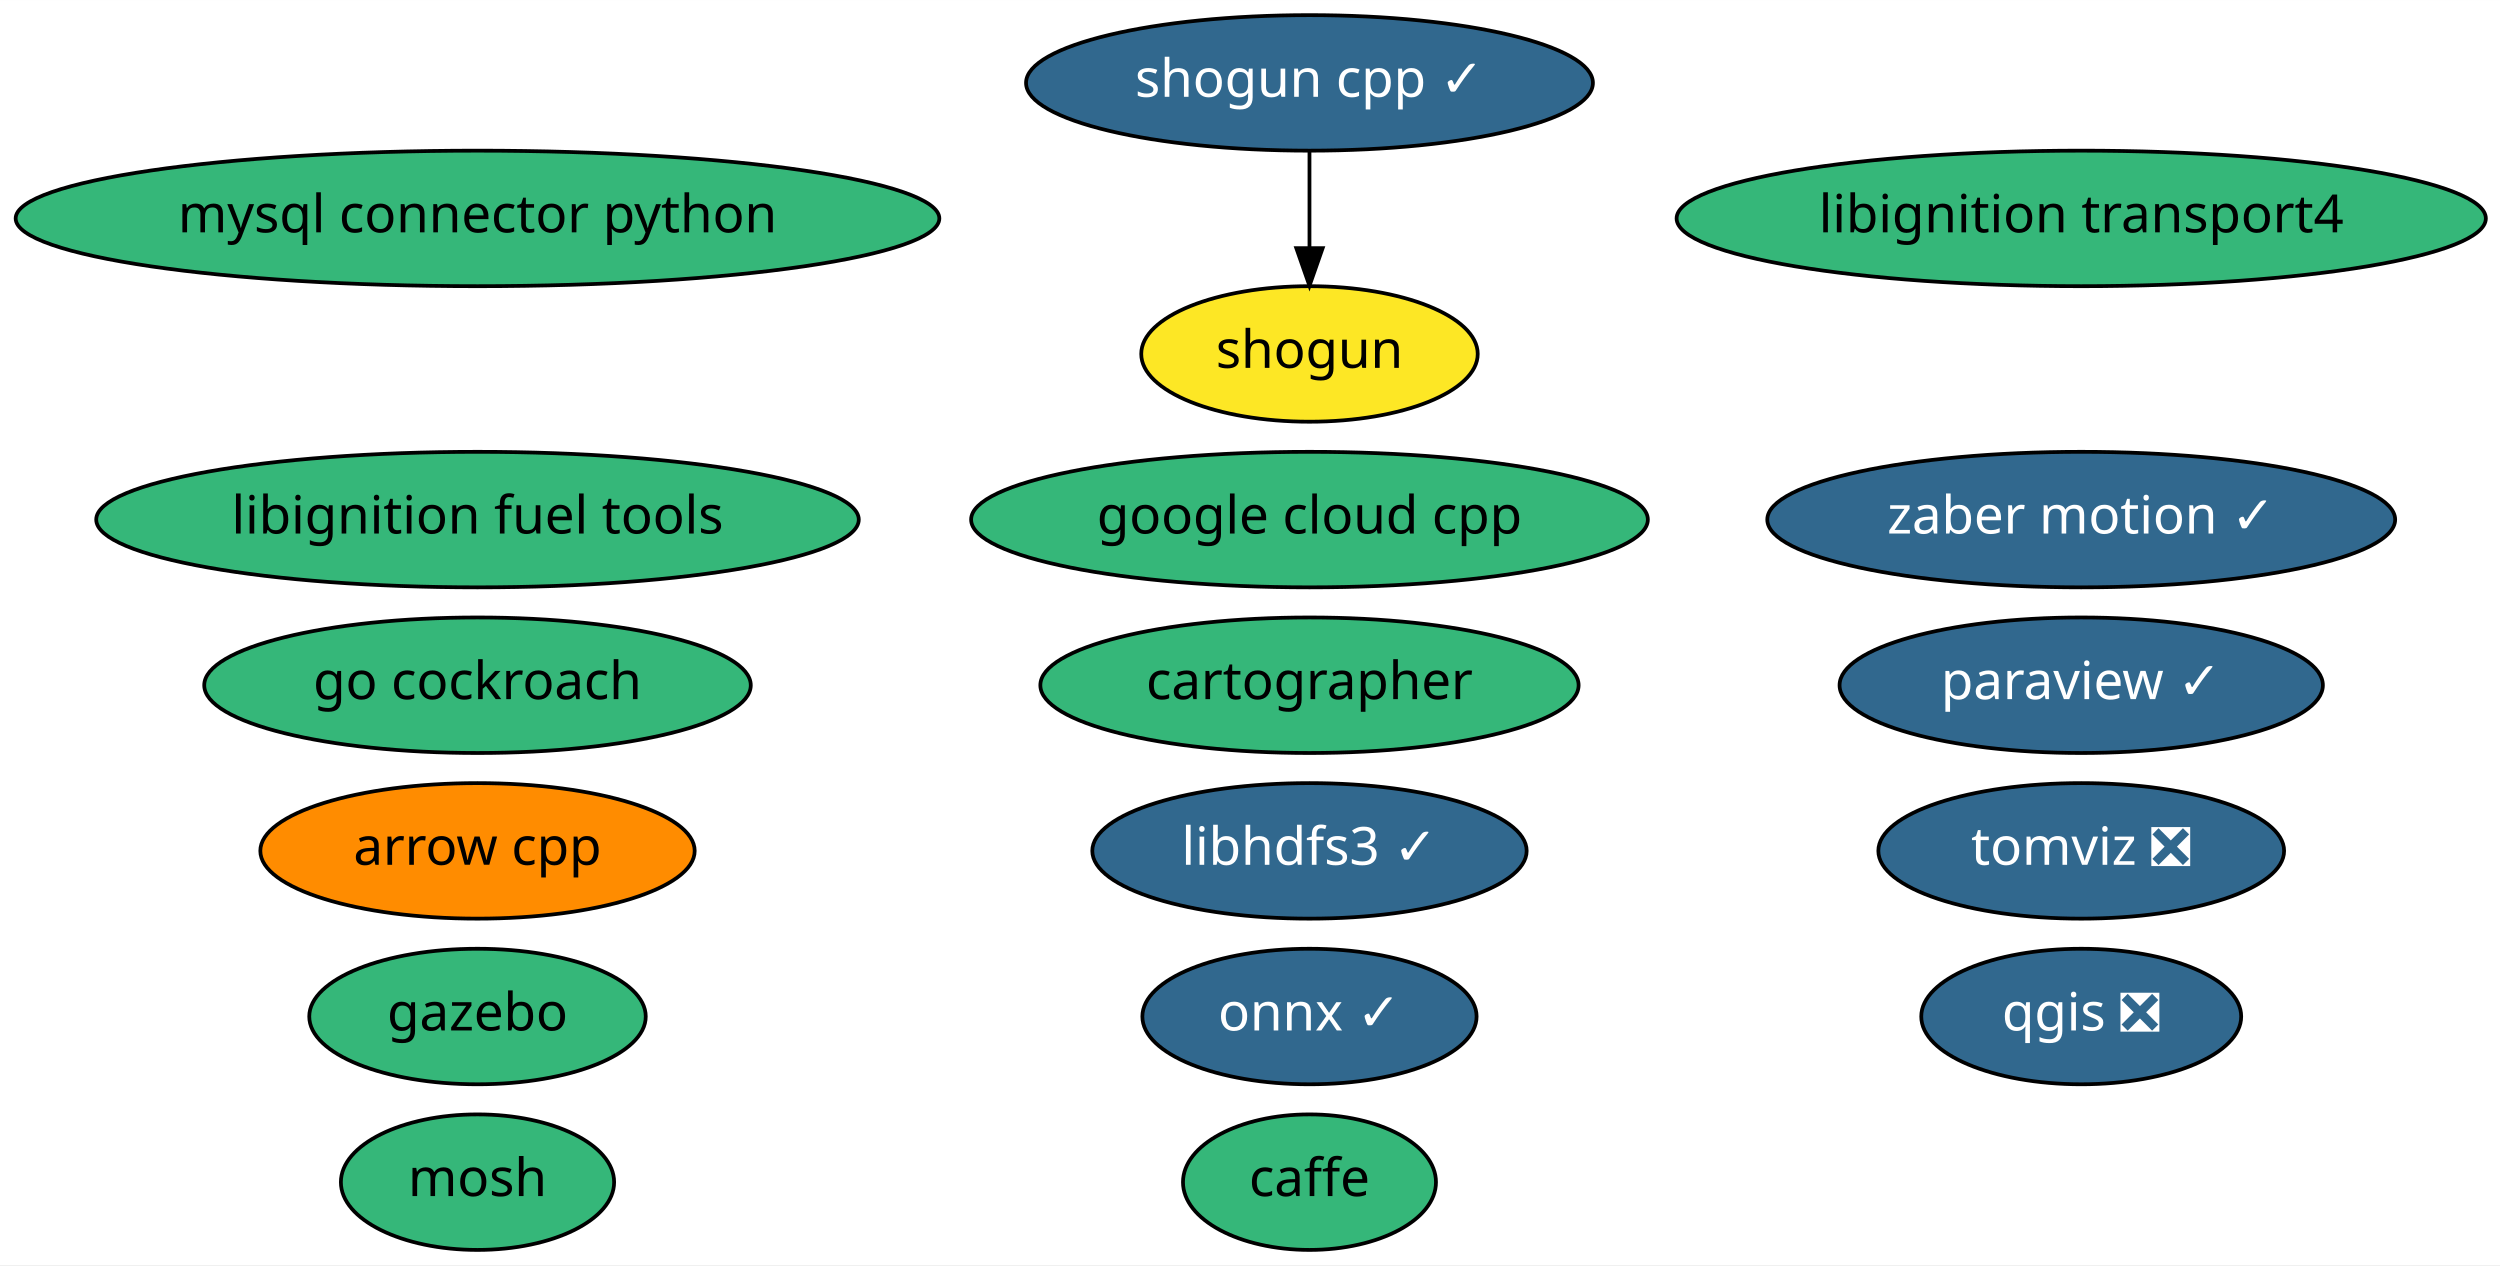
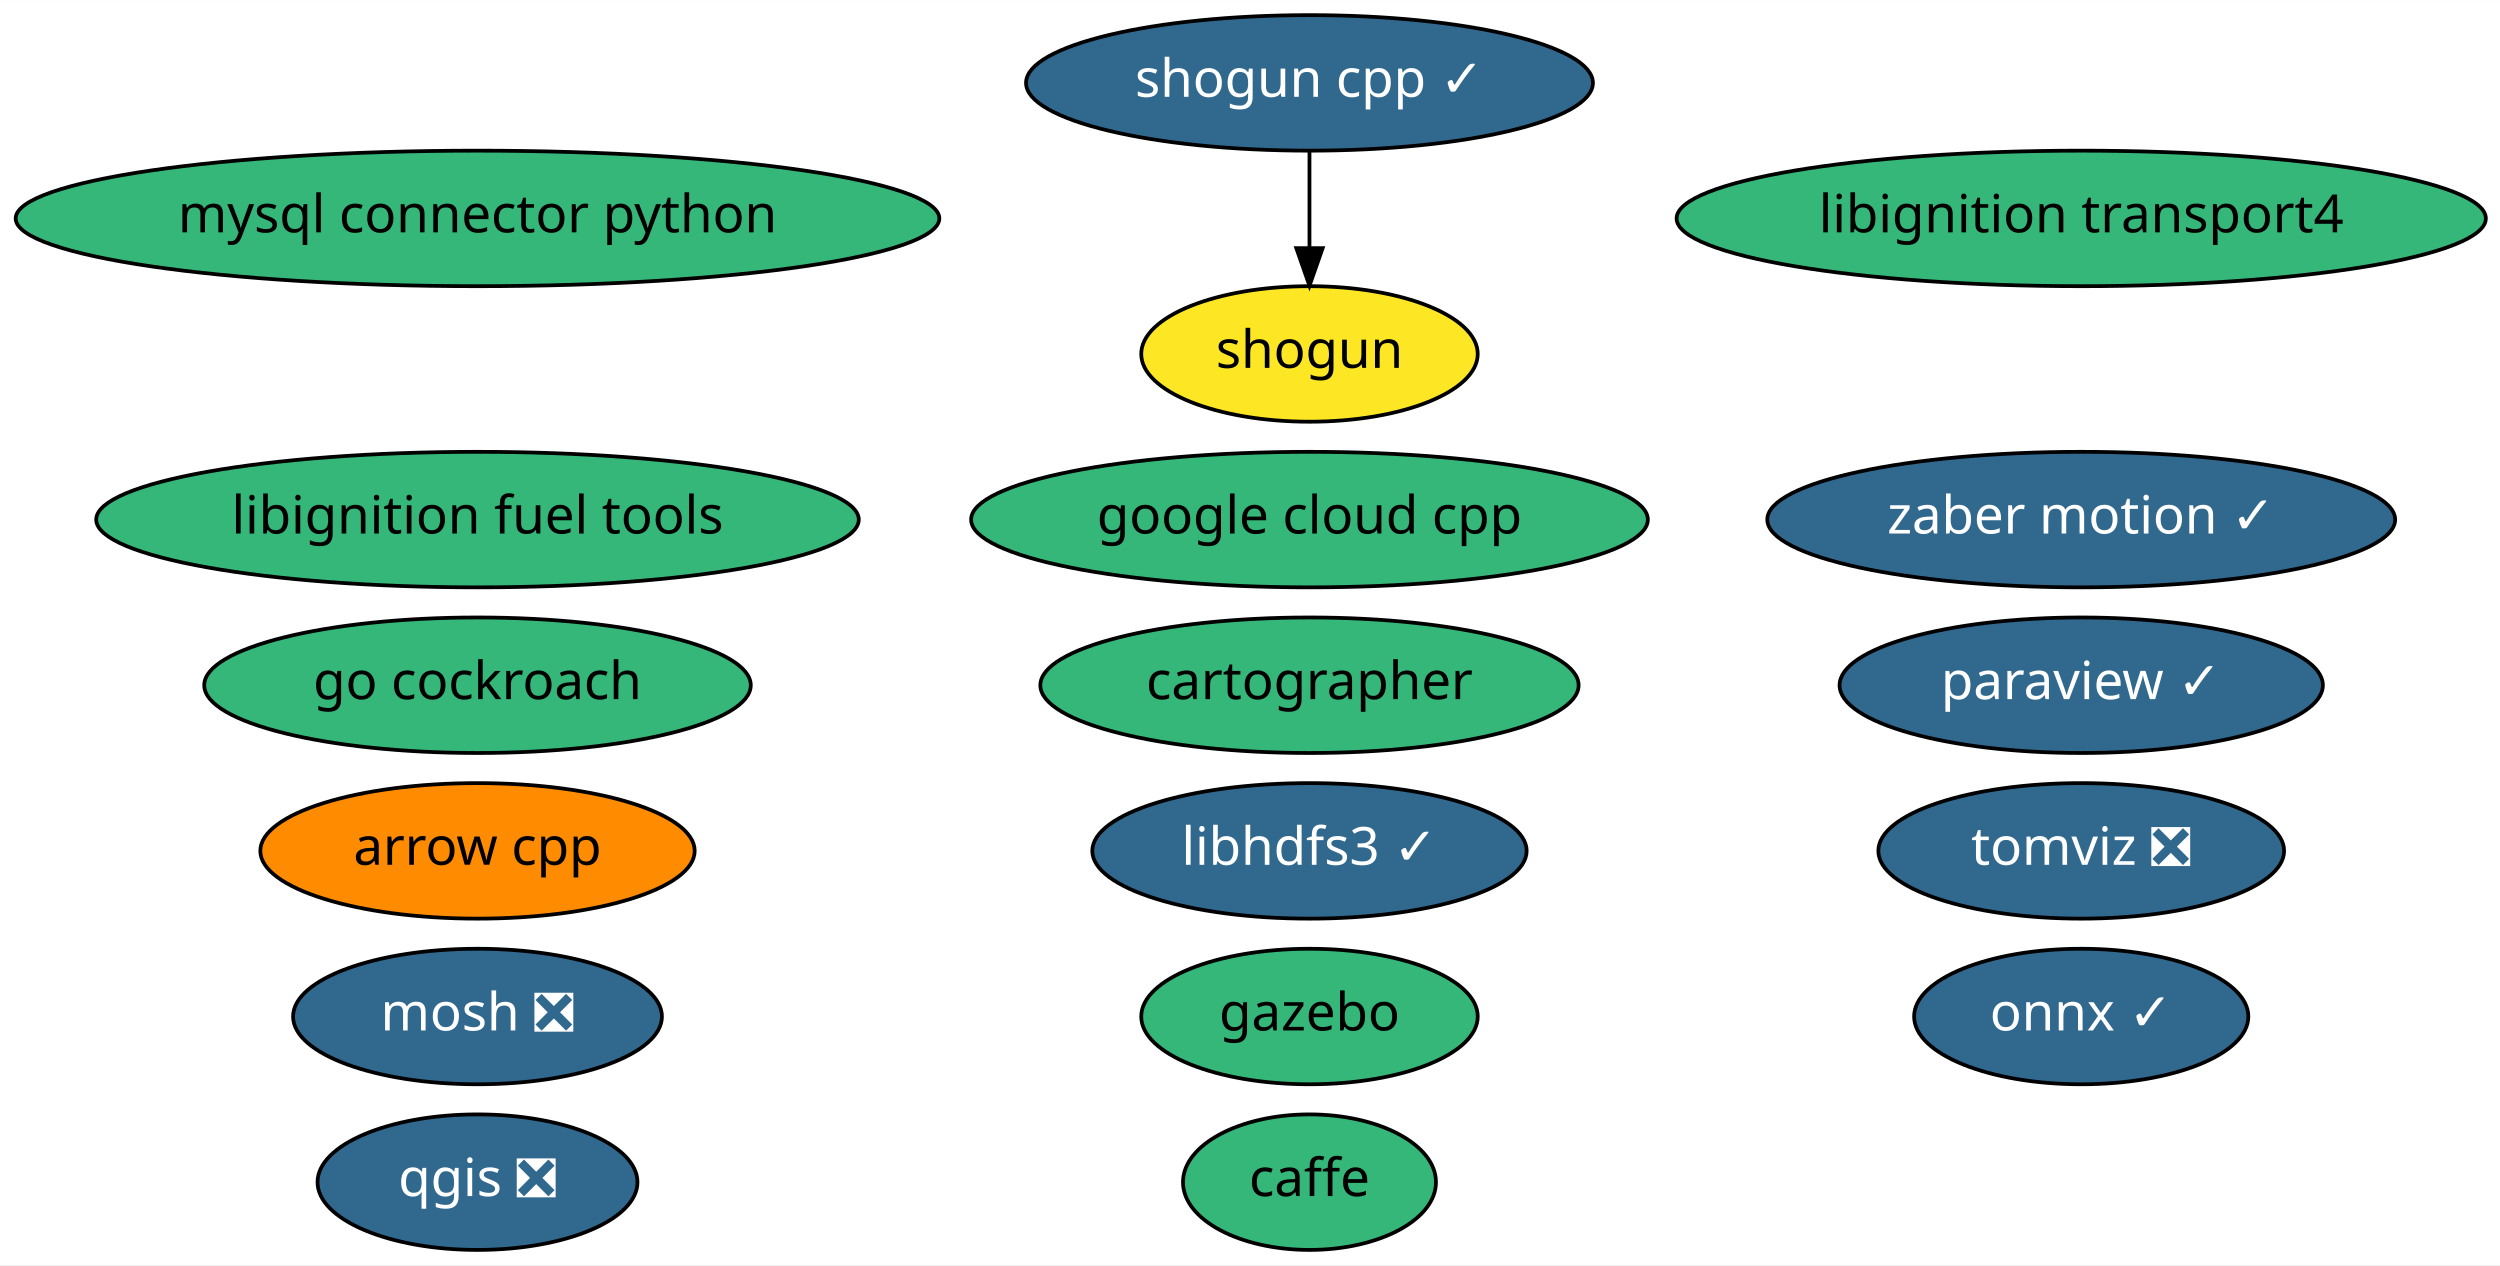
<svg xmlns="http://www.w3.org/2000/svg" xmlns:xlink="http://www.w3.org/1999/xlink" width="664pt" height="336pt" viewBox="0.00 0.00 664.08 336.00">
  <g id="graph0" class="graph" transform="scale(1 1) rotate(0) translate(4 332)">
    <polygon fill="white" stroke="transparent" points="-4,4 -4,-332 660.08,-332 660.08,4 -4,4" />
    <g id="node1" class="node">
      <g id="a_node1">
        <a xlink:href="https://github.com/conda-forge/arrow-cpp-feedstock" xlink:title="arrow cpp">
          <ellipse fill="#ff8c00" stroke="black" cx="122.84" cy="-106" rx="57.69" ry="18" />
          <text text-anchor="middle" x="122.84" y="-102.3" font-family="Times-Roman" font-size="14.00">arrow cpp</text>
        </a>
      </g>
    </g>
    <g id="node2" class="node">
      <g id="a_node2">
        <a xlink:href="https://github.com/conda-forge/caffe-feedstock" xlink:title="caffe">
          <ellipse fill="#35b779" stroke="black" cx="343.84" cy="-18" rx="33.6" ry="18" />
          <text text-anchor="middle" x="343.84" y="-14.3" font-family="Times-Roman" font-size="14.00">caffe</text>
        </a>
      </g>
    </g>
    <g id="node3" class="node">
      <g id="a_node3">
-         <a xlink:href="https://github.com/conda-forge/mosh-feedstock" xlink:title="mosh">
-           <ellipse fill="#35b779" stroke="black" cx="122.84" cy="-18" rx="36.29" ry="18" />
-           <text text-anchor="middle" x="122.84" y="-14.3" font-family="Times-Roman" font-size="14.00">mosh</text>
+         <a xlink:href="https://github.com/conda-forge/mosh-feedstock/pull/19" xlink:title="mosh ❎">
+           <ellipse fill="#31688e" stroke="black" cx="122.84" cy="-62" rx="48.99" ry="18" />
+           <text text-anchor="middle" x="122.84" y="-58.3" font-family="Times-Roman" font-size="14.00" fill="white">mosh ❎</text>
        </a>
      </g>
    </g>
    <g id="node4" class="node">
      <g id="a_node4">
        <a xlink:href="https://github.com/conda-forge/mysql-connector-python-feedstock" xlink:title="mysql connector python">
          <ellipse fill="#35b779" stroke="black" cx="122.84" cy="-274" rx="122.68" ry="18" />
          <text text-anchor="middle" x="122.84" y="-270.3" font-family="Times-Roman" font-size="14.00">mysql connector python</text>
        </a>
      </g>
    </g>
    <g id="node5" class="node">
      <g id="a_node5">
        <a xlink:href="https://github.com/conda-forge/onnx-feedstock/pull/54" xlink:title="onnx ✓">
-           <ellipse fill="#31688e" stroke="black" cx="343.84" cy="-62" rx="44.39" ry="18" />
-           <text text-anchor="middle" x="343.84" y="-58.3" font-family="Times-Roman" font-size="14.00" fill="white">onnx ✓</text>
+           <ellipse fill="#31688e" stroke="black" cx="548.84" cy="-62" rx="44.39" ry="18" />
+           <text text-anchor="middle" x="548.84" y="-58.3" font-family="Times-Roman" font-size="14.00" fill="white">onnx ✓</text>
        </a>
      </g>
    </g>
    <g id="node6" class="node">
      <g id="a_node6">
        <a xlink:href="https://github.com/conda-forge/paraview-feedstock/pull/119" xlink:title="paraview ✓">
          <ellipse fill="#31688e" stroke="black" cx="548.84" cy="-150" rx="64.19" ry="18" />
          <text text-anchor="middle" x="548.84" y="-146.3" font-family="Times-Roman" font-size="14.00" fill="white">paraview ✓</text>
        </a>
      </g>
    </g>
    <g id="node7" class="node">
      <g id="a_node7">
        <a xlink:href="https://github.com/conda-forge/qgis-feedstock/pull/175" xlink:title="qgis ❎">
-           <ellipse fill="#31688e" stroke="black" cx="548.84" cy="-62" rx="42.49" ry="18" />
-           <text text-anchor="middle" x="548.84" y="-58.3" font-family="Times-Roman" font-size="14.00" fill="white">qgis ❎</text>
+           <ellipse fill="#31688e" stroke="black" cx="122.84" cy="-18" rx="42.49" ry="18" />
+           <text text-anchor="middle" x="122.84" y="-14.3" font-family="Times-Roman" font-size="14.00" fill="white">qgis ❎</text>
        </a>
      </g>
    </g>
    <g id="node8" class="node">
      <g id="a_node8">
        <a xlink:href="https://github.com/conda-forge/shogun-feedstock" xlink:title="shogun">
          <ellipse fill="#fde725" stroke="black" cx="343.84" cy="-238" rx="44.69" ry="18" />
          <text text-anchor="middle" x="343.84" y="-234.3" font-family="Times-Roman" font-size="14.00">shogun</text>
        </a>
      </g>
    </g>
    <g id="node9" class="node">
      <g id="a_node9">
        <a xlink:href="https://github.com/conda-forge/shogun-cpp-feedstock/pull/44" xlink:title="shogun cpp ✓">
          <ellipse fill="#31688e" stroke="black" cx="343.84" cy="-310" rx="75.29" ry="18" />
          <text text-anchor="middle" x="343.84" y="-306.3" font-family="Times-Roman" font-size="14.00" fill="white">shogun cpp ✓</text>
        </a>
      </g>
    </g>
    <g id="edge1" class="edge">
      <path fill="none" stroke="black" d="M343.84,-291.7C343.84,-283.98 343.84,-274.71 343.84,-266.11" />
      <polygon fill="black" stroke="black" points="347.34,-266.1 343.84,-256.1 340.34,-266.1 347.34,-266.1" />
    </g>
    <g id="node10" class="node">
      <g id="a_node10">
        <a xlink:href="https://github.com/conda-forge/libhdfs3-feedstock/pull/37" xlink:title="libhdfs3 ✓">
          <ellipse fill="#31688e" stroke="black" cx="343.84" cy="-106" rx="57.69" ry="18" />
          <text text-anchor="middle" x="343.84" y="-102.3" font-family="Times-Roman" font-size="14.00" fill="white">libhdfs3 ✓</text>
        </a>
      </g>
    </g>
    <g id="node11" class="node">
      <g id="a_node11">
        <a xlink:href="https://github.com/conda-forge/libignition-transport4-feedstock" xlink:title="libignition transport4">
          <ellipse fill="#35b779" stroke="black" cx="548.84" cy="-274" rx="107.48" ry="18" />
          <text text-anchor="middle" x="548.84" y="-270.3" font-family="Times-Roman" font-size="14.00">libignition transport4</text>
        </a>
      </g>
    </g>
    <g id="node12" class="node">
      <g id="a_node12">
        <a xlink:href="https://github.com/conda-forge/gazebo-feedstock" xlink:title="gazebo">
-           <ellipse fill="#35b779" stroke="black" cx="122.84" cy="-62" rx="44.69" ry="18" />
-           <text text-anchor="middle" x="122.84" y="-58.3" font-family="Times-Roman" font-size="14.00">gazebo</text>
+           <ellipse fill="#35b779" stroke="black" cx="343.84" cy="-62" rx="44.69" ry="18" />
+           <text text-anchor="middle" x="343.84" y="-58.3" font-family="Times-Roman" font-size="14.00">gazebo</text>
        </a>
      </g>
    </g>
    <g id="node13" class="node">
      <g id="a_node13">
        <a xlink:href="https://github.com/conda-forge/libignition-fuel-tools-feedstock" xlink:title="libignition fuel tools">
          <ellipse fill="#35b779" stroke="black" cx="122.84" cy="-194" rx="101.28" ry="18" />
          <text text-anchor="middle" x="122.84" y="-190.3" font-family="Times-Roman" font-size="14.00">libignition fuel tools</text>
        </a>
      </g>
    </g>
    <g id="node14" class="node">
      <g id="a_node14">
        <a xlink:href="https://github.com/conda-forge/zaber-motion-feedstock/pull/32" xlink:title="zaber motion ✓">
          <ellipse fill="#31688e" stroke="black" cx="548.84" cy="-194" rx="83.39" ry="18" />
          <text text-anchor="middle" x="548.84" y="-190.3" font-family="Times-Roman" font-size="14.00" fill="white">zaber motion ✓</text>
        </a>
      </g>
    </g>
    <g id="node15" class="node">
      <g id="a_node15">
        <a xlink:href="https://github.com/conda-forge/google-cloud-cpp-feedstock" xlink:title="google cloud cpp">
          <ellipse fill="#35b779" stroke="black" cx="343.84" cy="-194" rx="89.88" ry="18" />
          <text text-anchor="middle" x="343.84" y="-190.3" font-family="Times-Roman" font-size="14.00">google cloud cpp</text>
        </a>
      </g>
    </g>
    <g id="node16" class="node">
      <g id="a_node16">
        <a xlink:href="https://github.com/conda-forge/go-cockroach-feedstock" xlink:title="go cockroach">
          <ellipse fill="#35b779" stroke="black" cx="122.84" cy="-150" rx="72.59" ry="18" />
          <text text-anchor="middle" x="122.84" y="-146.3" font-family="Times-Roman" font-size="14.00">go cockroach</text>
        </a>
      </g>
    </g>
    <g id="node17" class="node">
      <g id="a_node17">
        <a xlink:href="https://github.com/conda-forge/cartographer-feedstock" xlink:title="cartographer">
          <ellipse fill="#35b779" stroke="black" cx="343.84" cy="-150" rx="71.49" ry="18" />
          <text text-anchor="middle" x="343.84" y="-146.3" font-family="Times-Roman" font-size="14.00">cartographer</text>
        </a>
      </g>
    </g>
    <g id="node18" class="node">
      <g id="a_node18">
        <a xlink:href="https://github.com/conda-forge/tomviz-feedstock/pull/5" xlink:title="tomviz ❎">
          <ellipse fill="#31688e" stroke="black" cx="548.84" cy="-106" rx="53.89" ry="18" />
          <text text-anchor="middle" x="548.84" y="-102.3" font-family="Times-Roman" font-size="14.00" fill="white">tomviz ❎</text>
        </a>
      </g>
    </g>
  </g>
</svg>
